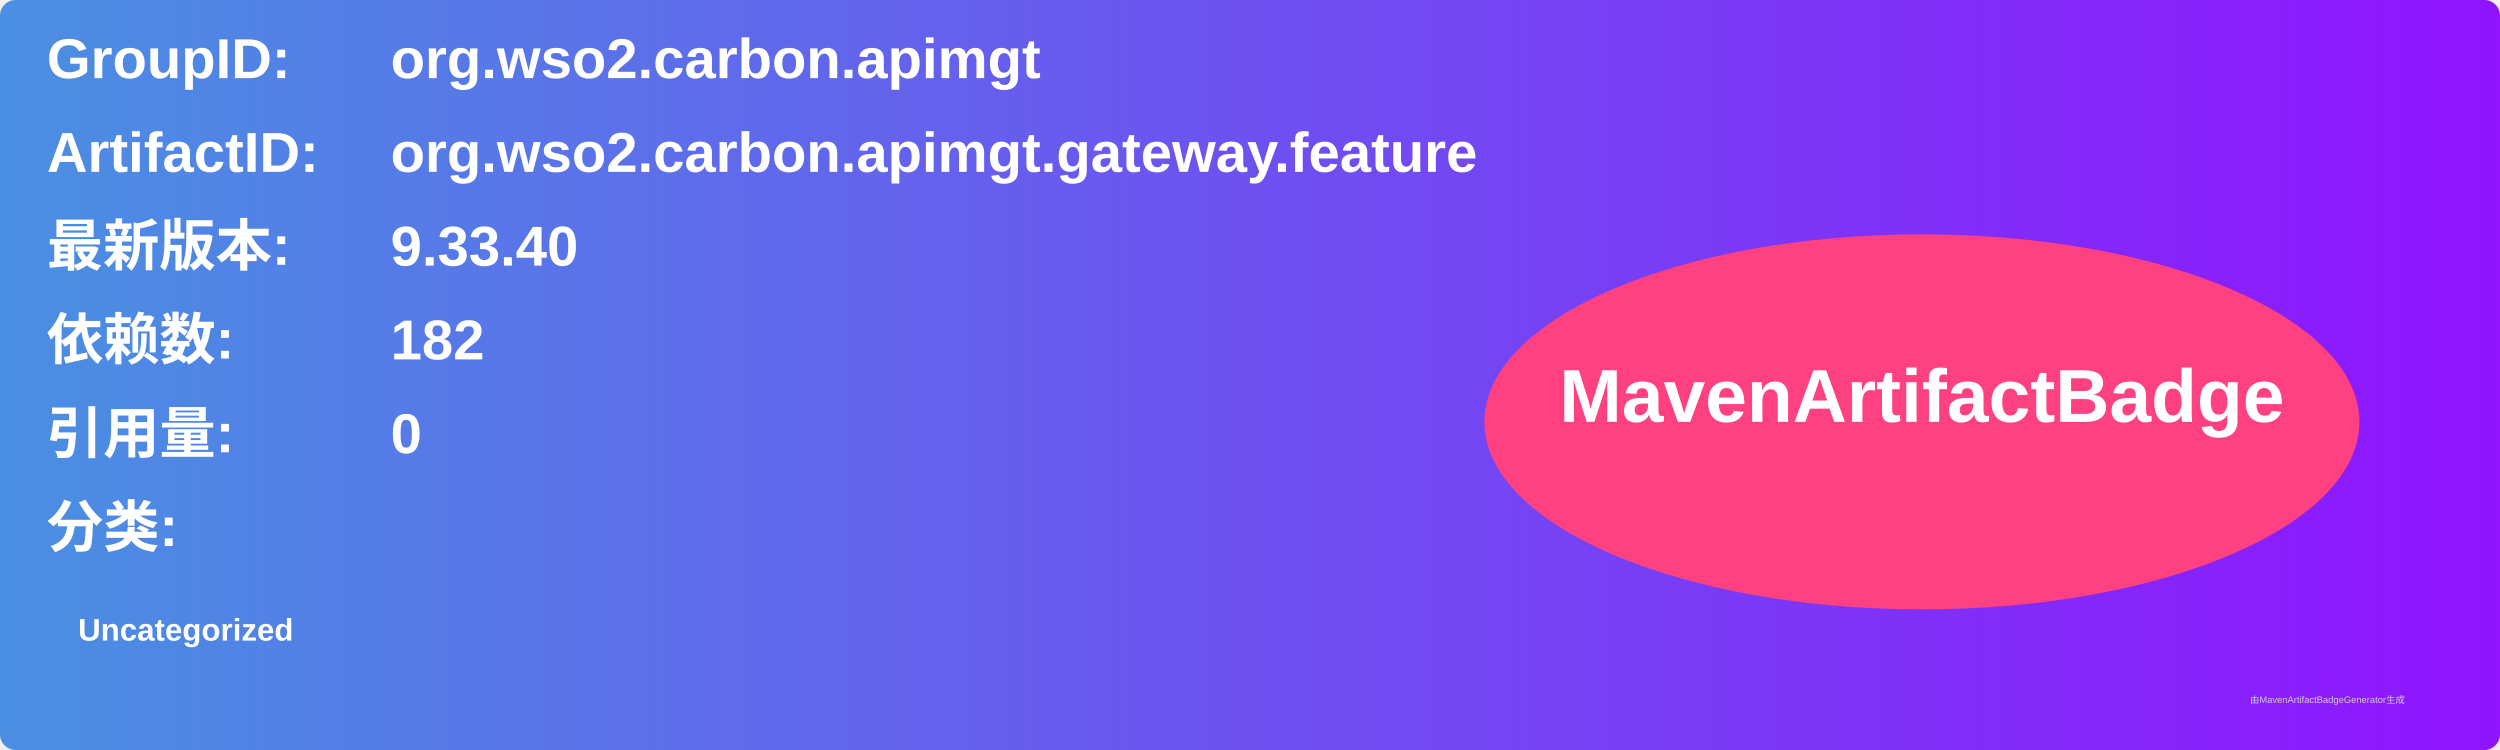
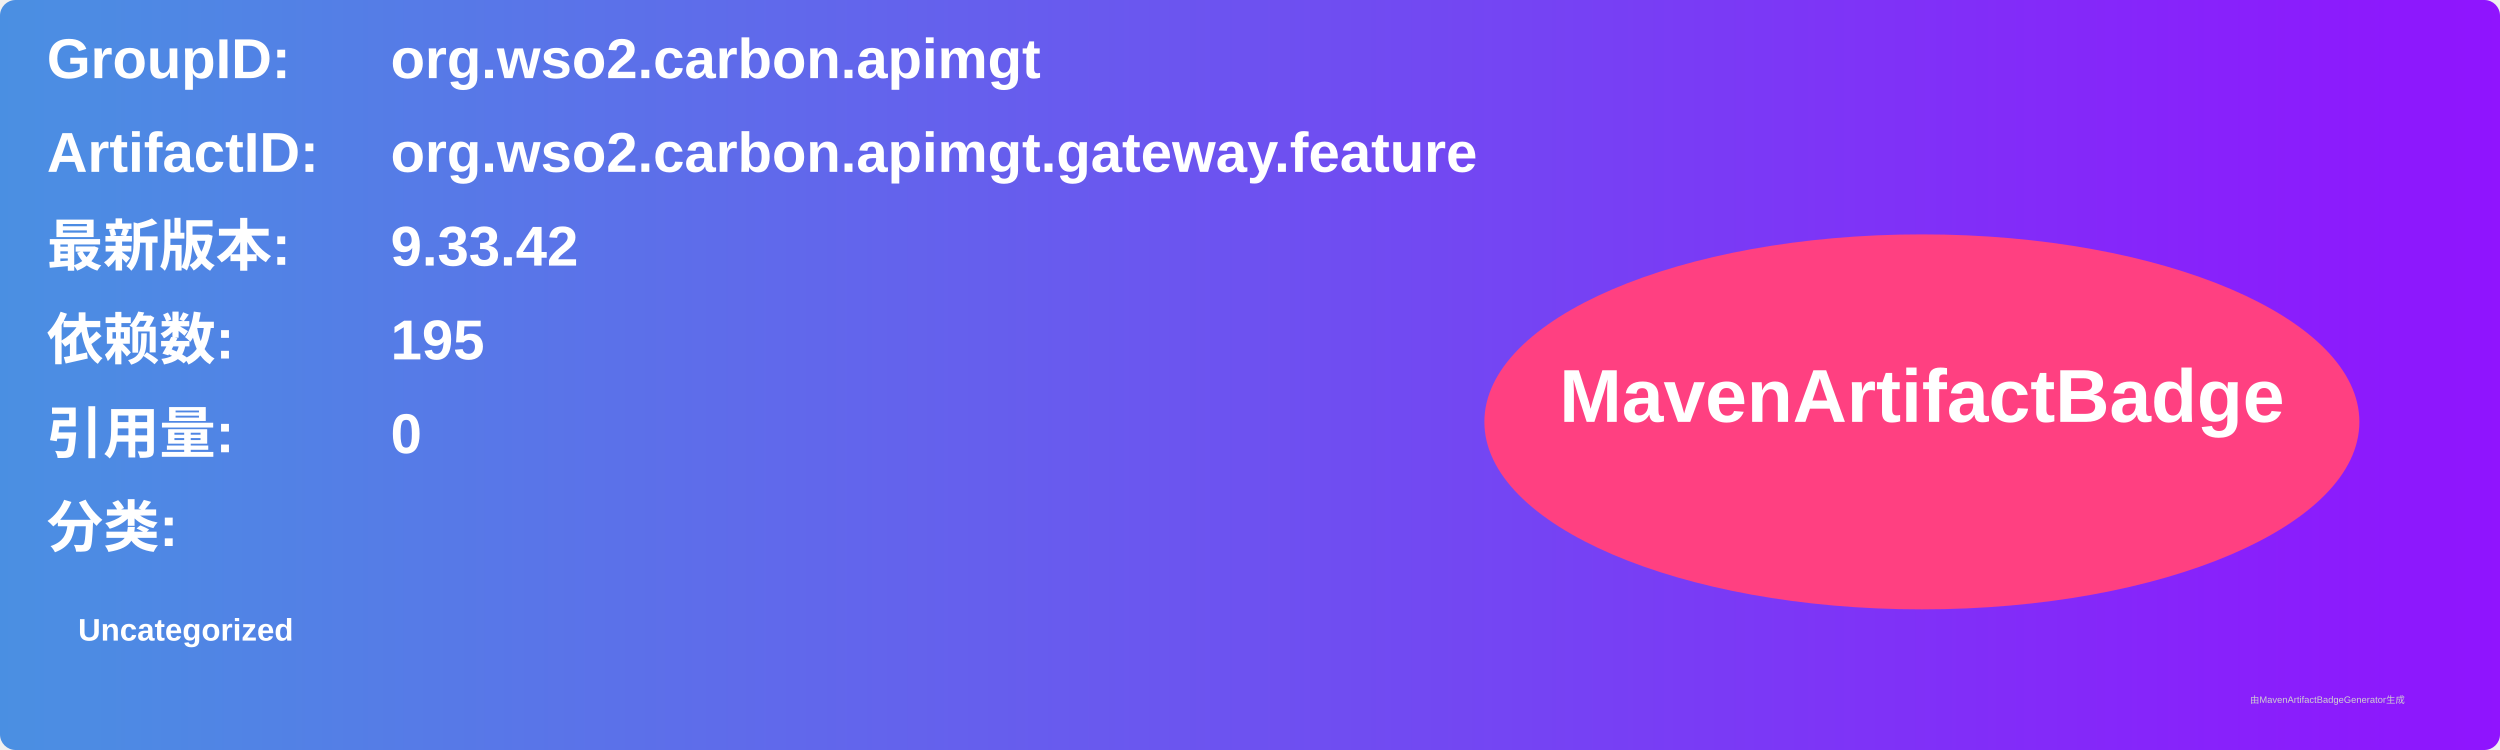
<svg xmlns="http://www.w3.org/2000/svg" width="800" height="240" viewBox="0 0 800 240">
  <linearGradient id="grad" x1="0%" y1="0%" x2="100%" y2="0%">
    <stop offset="0%" stop-color="#4a90e2" />
    <stop offset="100%" stop-color="#9013fe" />
  </linearGradient>
  <rect width="100%" height="100%" rx="5" ry="5" fill="url(#grad)" />
  <g transform="translate(15, 15)">
    <text x="0" y="10" font-family="Arial" font-size="18" fill="white" font-weight="bold" width="260">GroupID:</text>
    <text x="110" y="10" font-family="Arial" font-size="18" fill="white" font-weight="bold" width="460">org.wso2.carbon.apimgt</text>
    <text x="0" y="40" font-family="Arial" font-size="18" fill="white" font-weight="bold" width="260">ArtifactID:</text>
    <text x="110" y="40" font-family="Arial" font-size="18" fill="white" font-weight="bold" width="460">org.wso2.carbon.apimgt.gateway.feature</text>
    <text x="0" y="70" font-family="Arial" font-size="18" fill="white" font-weight="bold">最新版本:</text>
    <text x="110" y="70" font-family="Arial" font-size="18" fill="white" font-weight="bold">
-       <tspan font-weight="bold">9.33.40</tspan>
+       <tspan font-weight="bold">9.33.42</tspan>
    </text>
    <text x="0" y="100" font-family="Arial" font-size="18" fill="white" font-weight="bold">依赖数: </text>
    <text x="110" y="100" font-family="Arial" font-size="18" fill="white">
-       <tspan font-weight="bold">182</tspan>
+       <tspan font-weight="bold">195</tspan>
    </text>
    <text x="0" y="130" font-family="Arial" font-size="18" fill="white" font-weight="bold">引用量: </text>
    <text x="110" y="130" font-family="Arial" font-size="18" fill="white">
      <tspan font-weight="bold">0</tspan>
    </text>
    <text x="0" y="160" font-family="Arial" font-size="18" fill="white" font-weight="bold">分类:</text>
    <text x="10" y="190" font-family="Arial" font-size="10" fill="white">
      <tspan font-weight="bold">Uncategorized</tspan>
    </text>
    <ellipse cx="600" cy="120" rx="140" ry="60" fill="#ff4081" />
    <text x="600" y="120" text-anchor="middle" font-family="Arial" font-size="24" fill="white" font-weight="bold">MavenArtifactBadge</text>
  </g>
  <text x="720" y="225" font-family="Arial" font-size="3" fill="#d0d0d0">由MavenArtifactBadgeGenerator生成</text>
</svg>
